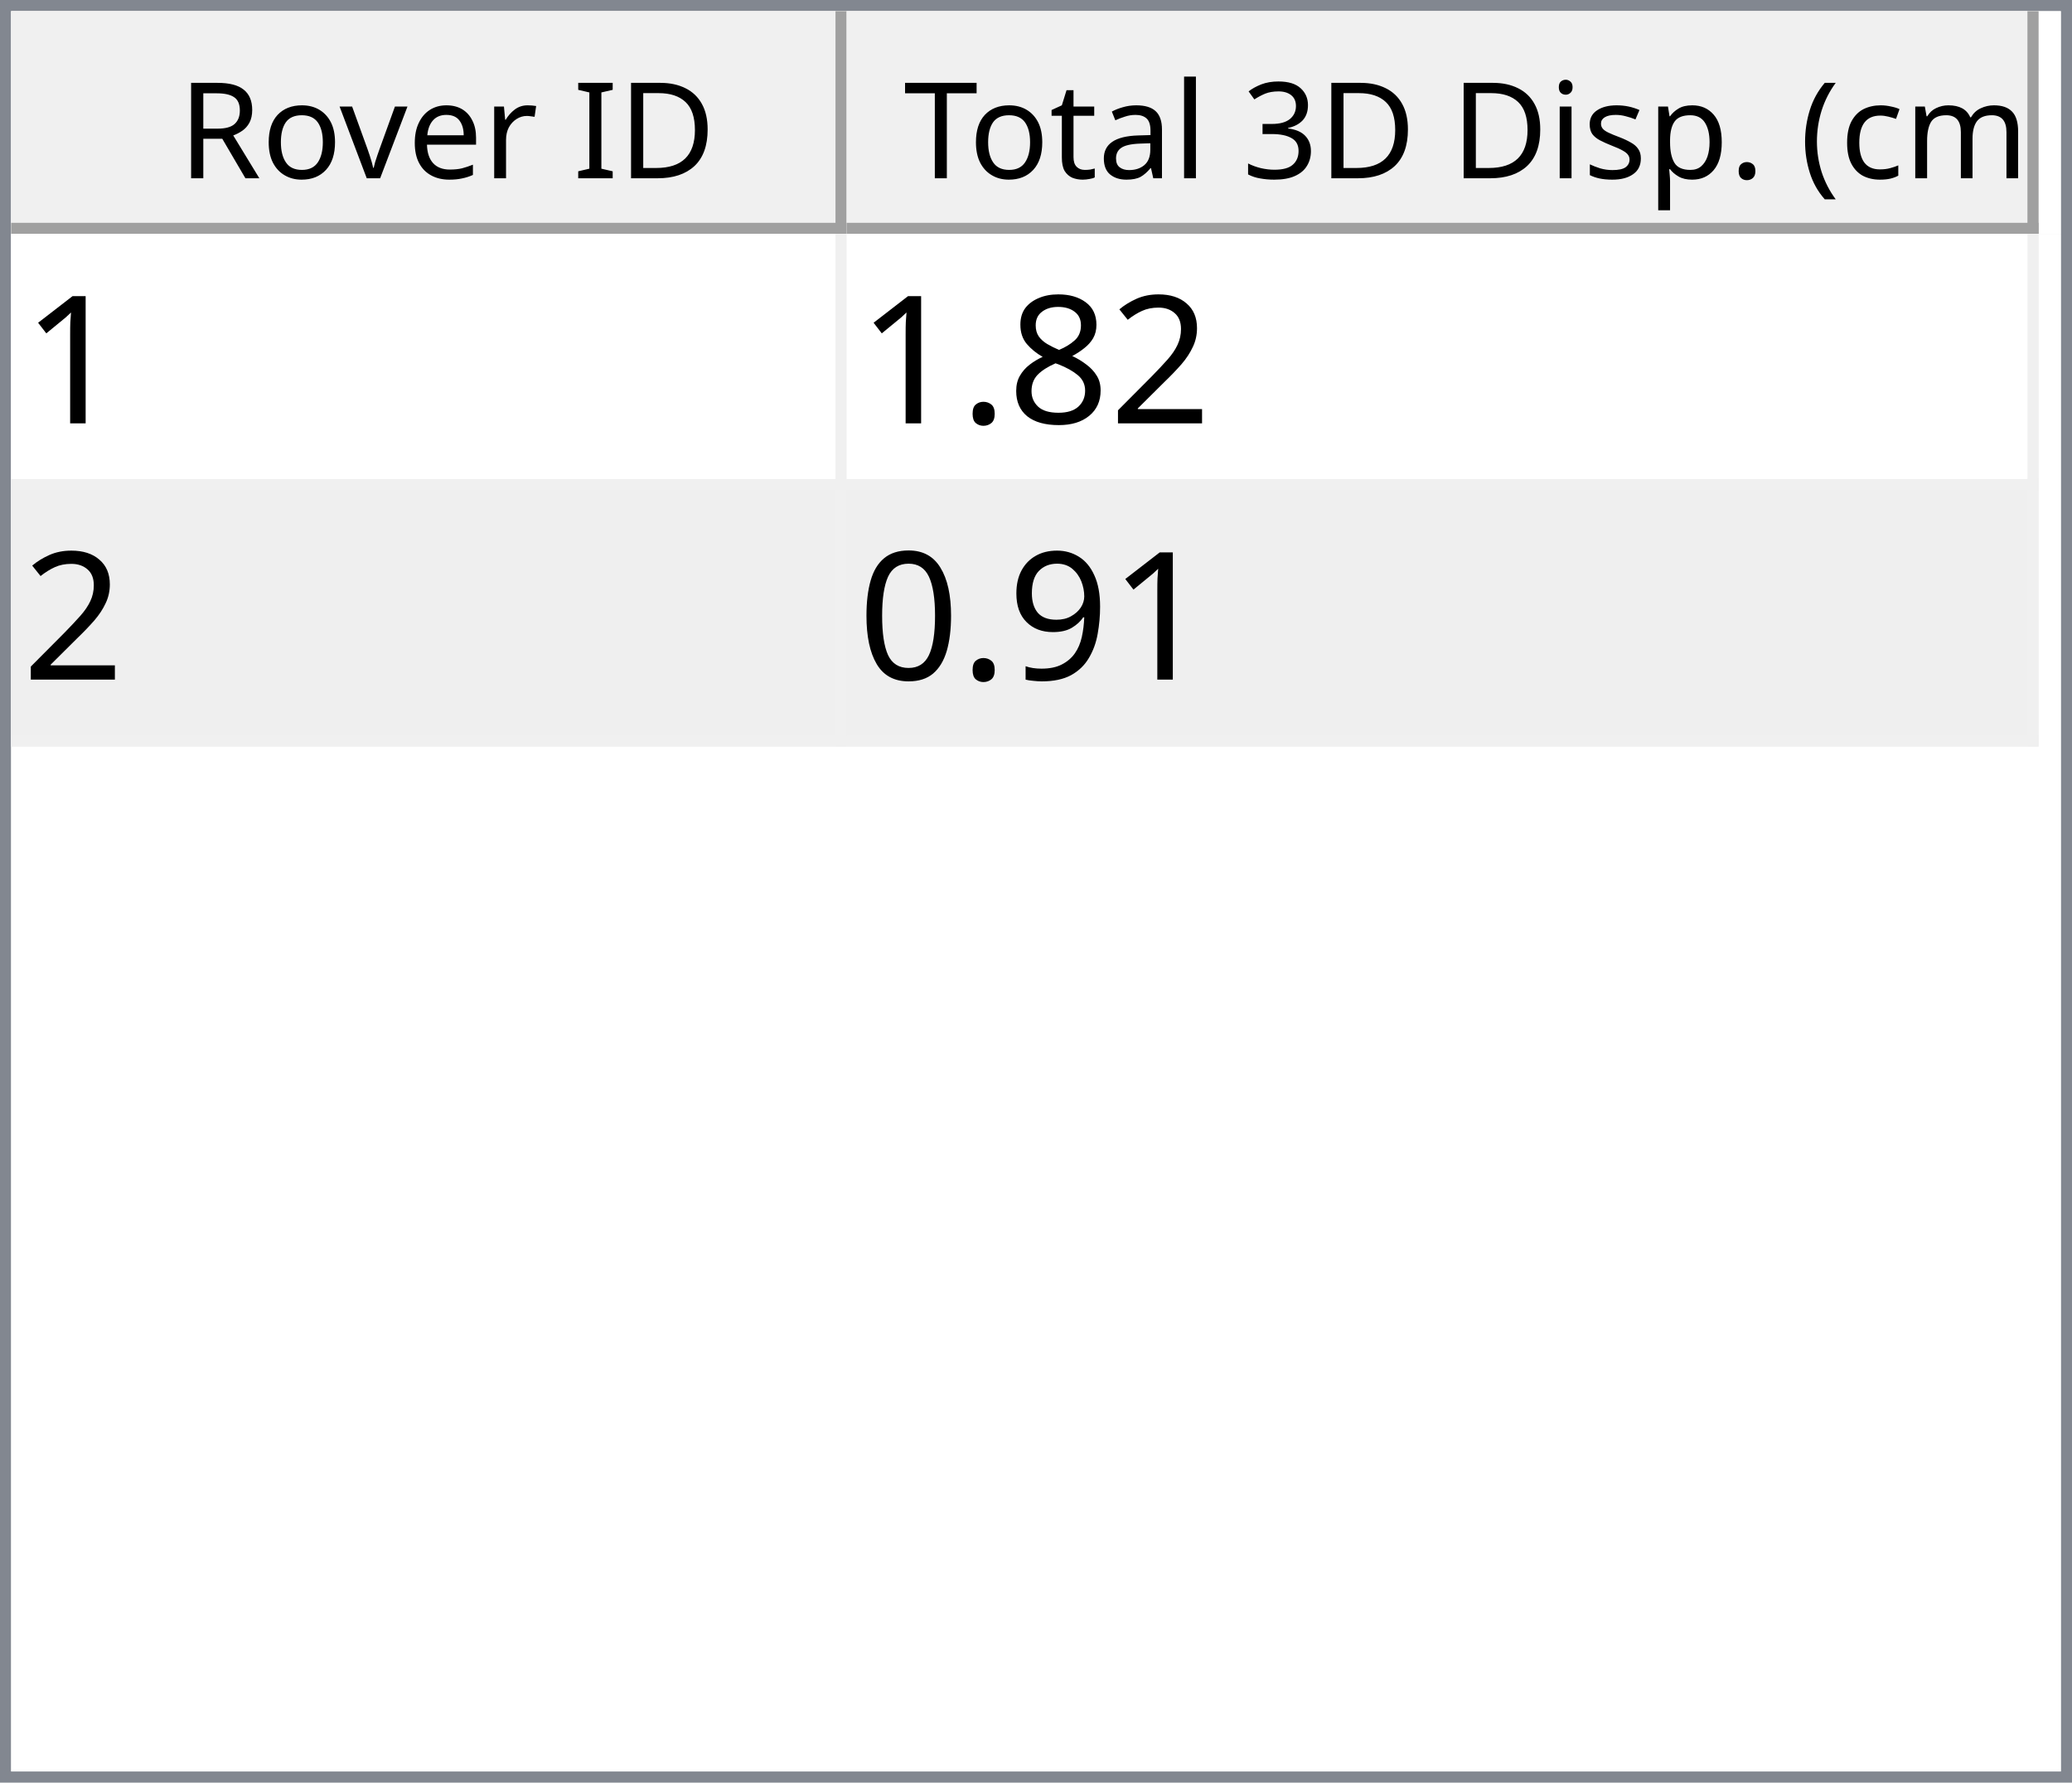
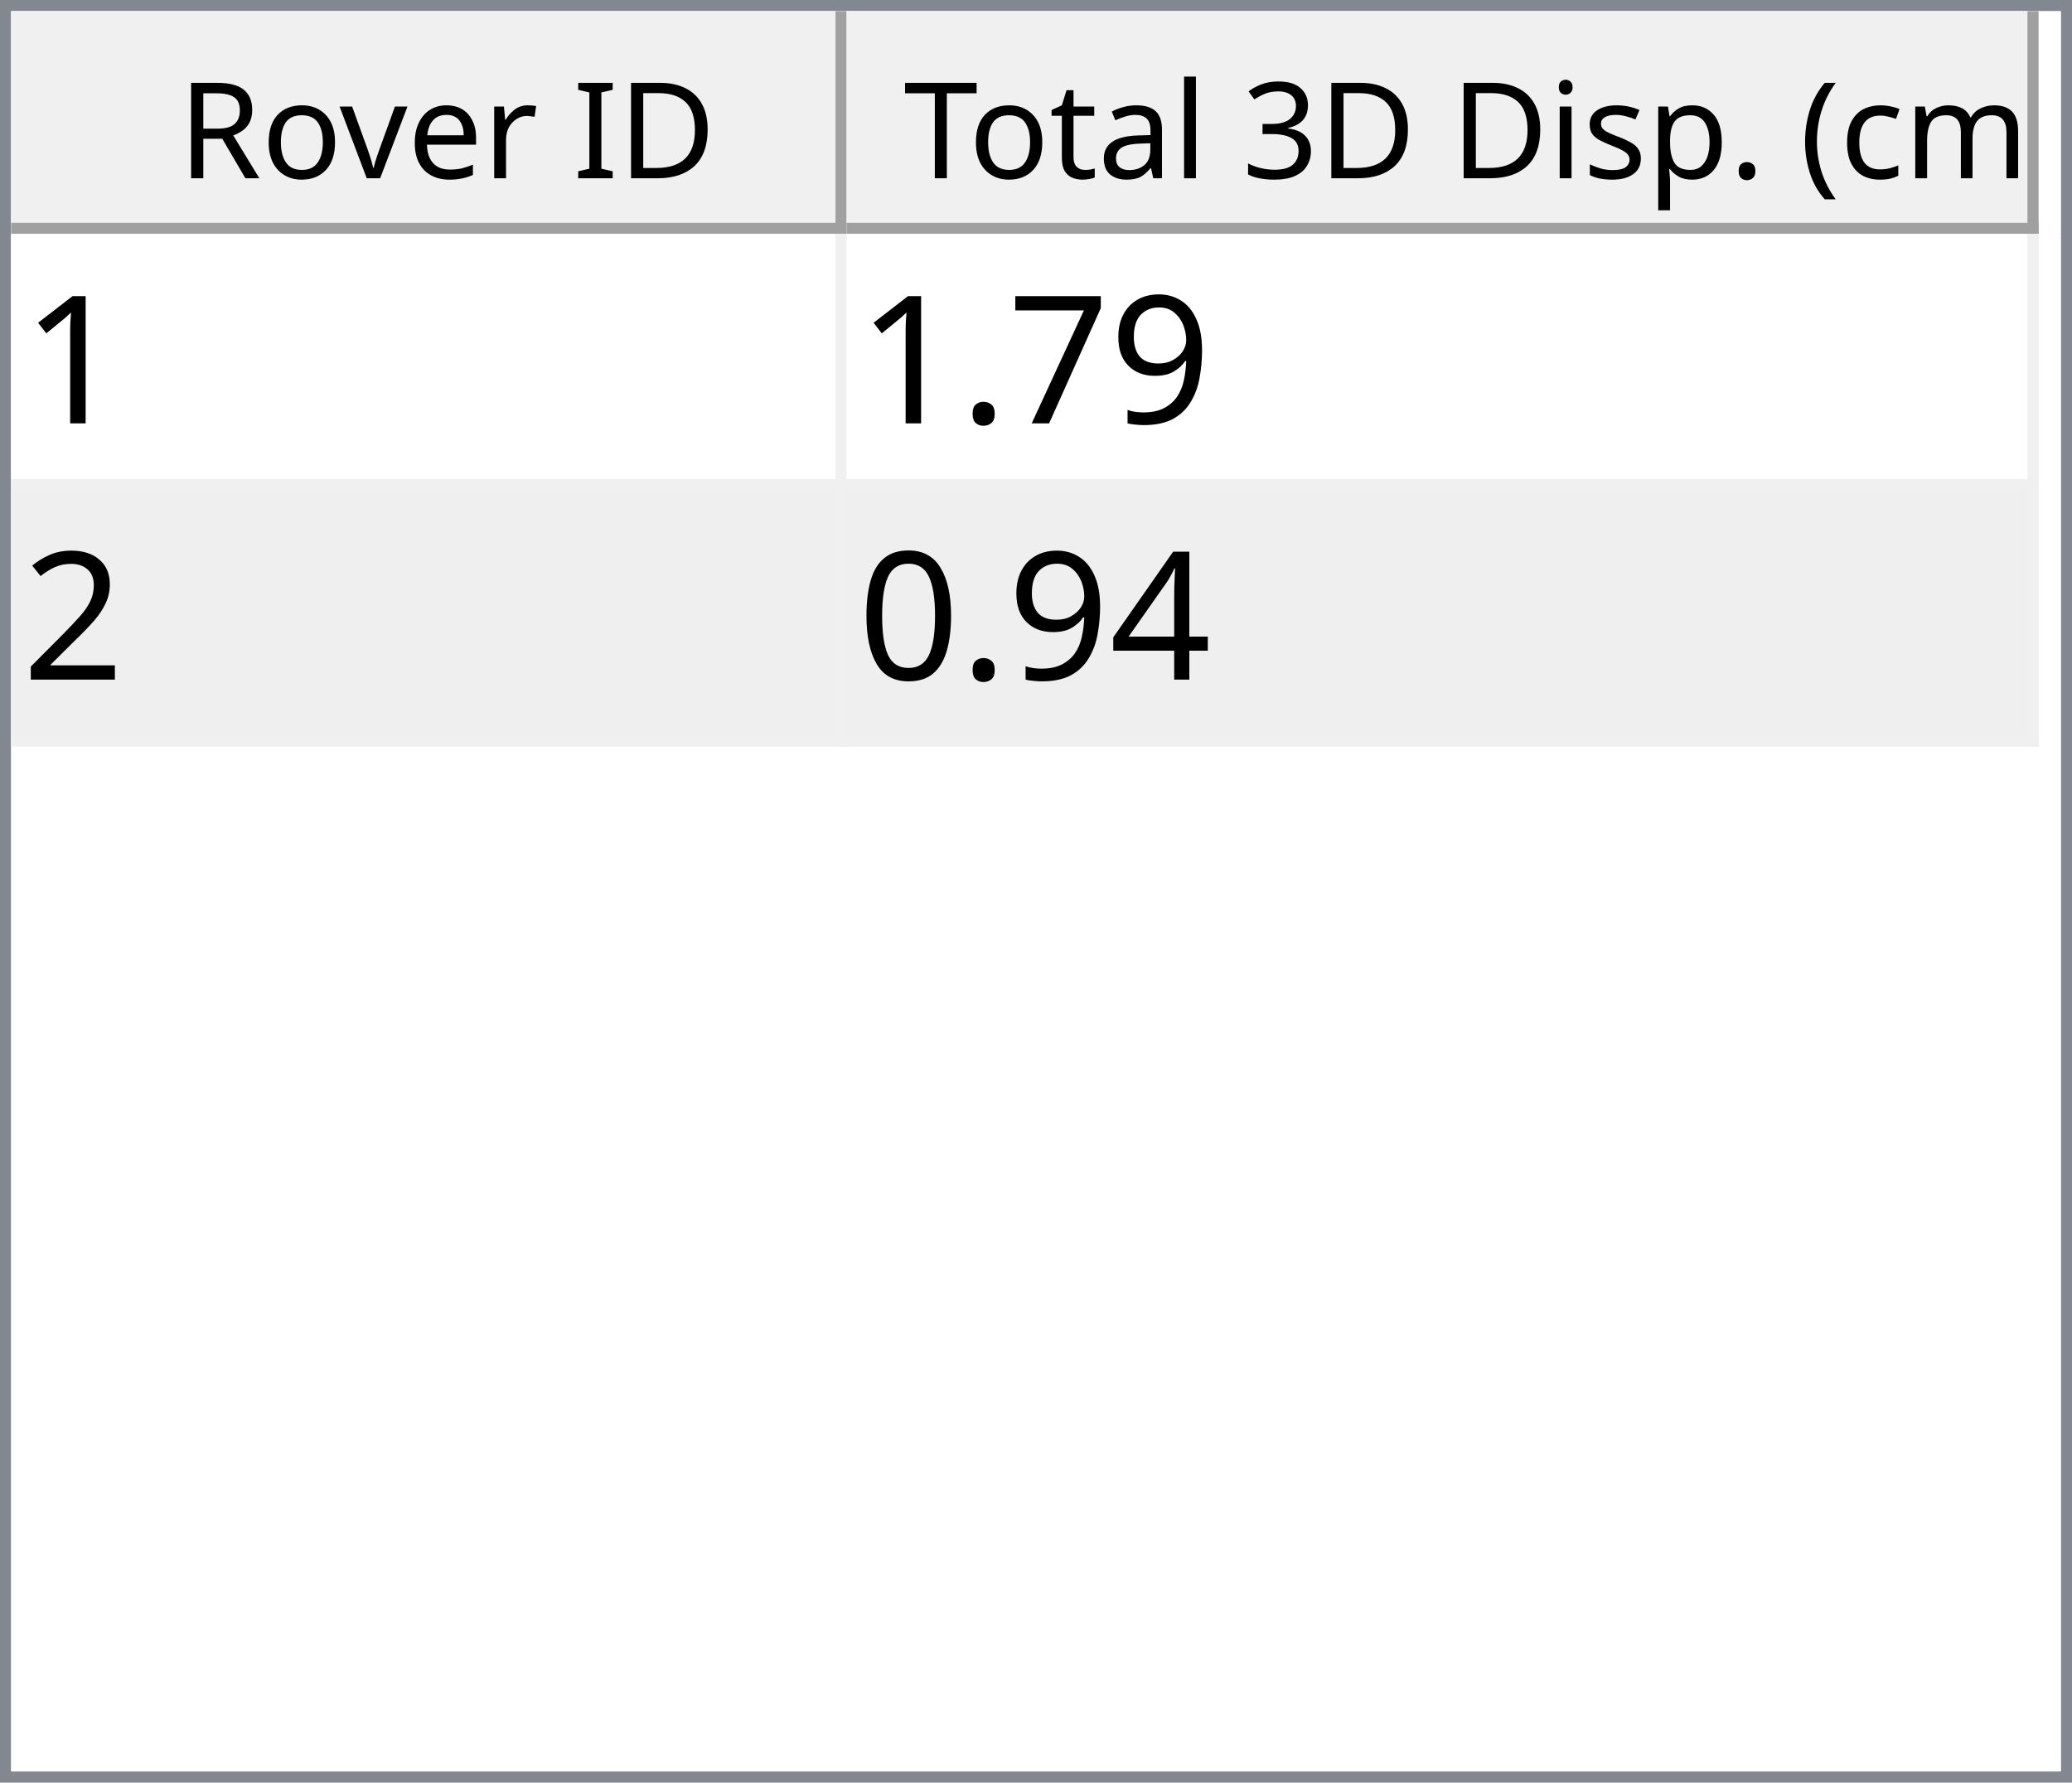
<svg xmlns="http://www.w3.org/2000/svg" style="fill-opacity:1; color-rendering:auto; color-interpolation:auto; text-rendering:auto; stroke:black; stroke-linecap:square; stroke-miterlimit:10; shape-rendering:auto; stroke-opacity:1; fill:black; stroke-dasharray:none; font-weight:normal; stroke-width:1; font-family:'Dialog'; font-style:normal; stroke-linejoin:miter; font-size:12px; stroke-dashoffset:0; image-rendering:auto;" width="186" height="160">
  <defs id="genericDefs" />
  <g>
    <defs id="defs1">
      <clipPath clipPathUnits="userSpaceOnUse" id="clipPath1">
        <path d="M0 0 L186 0 L186 160 L0 160 L0 0 Z" />
      </clipPath>
      <clipPath clipPathUnits="userSpaceOnUse" id="clipPath2">
        <path d="M0 0 L0 160 L186 160 L186 0 Z" />
      </clipPath>
      <clipPath clipPathUnits="userSpaceOnUse" id="clipPath3">
        <path d="M0 0 L0 20 L184 20 L184 0 Z" />
      </clipPath>
      <clipPath clipPathUnits="userSpaceOnUse" id="clipPath4">
        <path d="M0 0 L0 20 L75 20 L75 0 Z" />
      </clipPath>
      <clipPath clipPathUnits="userSpaceOnUse" id="clipPath5">
        <path d="M1 1 L1 19 L74 19 L74 1 Z" />
      </clipPath>
      <clipPath clipPathUnits="userSpaceOnUse" id="clipPath6">
        <path d="M0 0 L0 18 L73 18 L73 0 Z" />
      </clipPath>
      <clipPath clipPathUnits="userSpaceOnUse" id="clipPath7">
        <path d="M-0.5 -0.5 L-0.5 19.5 L74.5 19.5 L74.5 -0.5 Z" />
      </clipPath>
      <clipPath clipPathUnits="userSpaceOnUse" id="clipPath8">
        <path d="M0 0 L0 20 L107 20 L107 0 Z" />
      </clipPath>
      <clipPath clipPathUnits="userSpaceOnUse" id="clipPath9">
        <path d="M1 1 L1 19 L106 19 L106 1 Z" />
      </clipPath>
      <clipPath clipPathUnits="userSpaceOnUse" id="clipPath10">
        <path d="M0 0 L0 18 L105 18 L105 0 Z" />
      </clipPath>
      <clipPath clipPathUnits="userSpaceOnUse" id="clipPath11">
        <path d="M-0.5 -0.5 L-0.5 19.5 L106.5 19.5 L106.5 -0.5 Z" />
      </clipPath>
      <clipPath clipPathUnits="userSpaceOnUse" id="clipPath12">
        <path d="M0 0 L0 138 L184 138 L184 0 Z" />
      </clipPath>
      <clipPath clipPathUnits="userSpaceOnUse" id="clipPath13">
        <path d="M0 0 L0 46 L182 46 L182 0 Z" />
      </clipPath>
      <clipPath clipPathUnits="userSpaceOnUse" id="clipPath14">
        <path d="M-0.5 -0.5 L-0.5 45.5 L181.5 45.5 L181.5 -0.5 Z" />
      </clipPath>
      <clipPath clipPathUnits="userSpaceOnUse" id="clipPath15">
        <path d="M0 0 L0 22 L74 22 L74 0 Z" />
      </clipPath>
      <clipPath clipPathUnits="userSpaceOnUse" id="clipPath16">
        <path d="M0 0 L0 22 L106 22 L106 0 Z" />
      </clipPath>
      <font horiz-adv-x="64.551" id="font1">
        <font-face ascent="107.91" descent="25.098" units-per-em="100" style="font-style:normal; font-family:Segoe UI; font-weight:normal;" />
        <missing-glyph horiz-adv-x="64.551" d="M8.109 0 L8.109 68.266 L56.453 68.266 L56.453 0 L8.109 0 ZM15.328 7.234 L49.219 7.234 L49.219 61.031 L15.328 61.031 L15.328 7.234 Z" />
        <glyph unicode="D" horiz-adv-x="70.117" d="M9.188 0 L9.188 70.016 L28.516 70.016 Q65.531 70.016 65.531 35.891 Q65.531 19.672 55.25 9.836 Q44.969 0 27.734 0 L9.188 0 ZM17.391 62.594 L17.391 7.422 L27.828 7.422 Q41.609 7.422 49.273 14.797 Q56.938 22.172 56.938 35.688 Q56.938 62.594 28.328 62.594 L17.391 62.594 Z" />
        <glyph unicode="I" horiz-adv-x="26.611" d="M17.391 0 L9.188 0 L9.188 70.016 L17.391 70.016 L17.391 0 Z" />
        <glyph unicode=" " horiz-adv-x="27.393" d="" />
        <glyph unicode="r" horiz-adv-x="34.766" d="M34.188 41.891 Q32.078 43.5 28.125 43.5 Q23 43.5 19.555 38.672 Q16.109 33.844 16.109 25.484 L16.109 0 L8.109 0 L8.109 50 L16.109 50 L16.109 39.703 L16.312 39.703 Q18.016 44.969 21.531 47.922 Q25.047 50.875 29.391 50.875 Q32.516 50.875 34.188 50.203 L34.188 41.891 Z" />
        <glyph unicode="e" horiz-adv-x="52.295" d="M48.297 23 L12.984 23 Q13.188 14.656 17.484 10.109 Q21.781 5.562 29.297 5.562 Q37.75 5.562 44.828 11.141 L44.828 3.609 Q38.234 -1.172 27.391 -1.172 Q16.797 -1.172 10.742 5.641 Q4.688 12.453 4.688 24.812 Q4.688 36.469 11.305 43.82 Q17.922 51.172 27.734 51.172 Q37.547 51.172 42.922 44.828 Q48.297 38.484 48.297 27.203 L48.297 23 ZM40.094 29.781 Q40.047 36.719 36.75 40.578 Q33.453 44.438 27.594 44.438 Q21.922 44.438 17.969 40.383 Q14.016 36.328 13.094 29.781 L40.094 29.781 Z" />
        <glyph unicode="v" horiz-adv-x="47.9" d="M47.406 50 L27.484 0 L19.625 0 L0.688 50 L9.469 50 L22.172 13.672 Q23.578 9.672 23.922 6.688 L24.125 6.688 Q24.609 10.453 25.688 13.484 L38.969 50 L47.406 50 Z" />
        <glyph unicode="o" horiz-adv-x="58.594" d="M29 -1.172 Q17.922 -1.172 11.305 5.836 Q4.688 12.844 4.688 24.422 Q4.688 37.016 11.57 44.094 Q18.453 51.172 30.172 51.172 Q41.359 51.172 47.633 44.289 Q53.906 37.406 53.906 25.203 Q53.906 13.234 47.141 6.031 Q40.375 -1.172 29 -1.172 ZM29.594 44.438 Q21.875 44.438 17.383 39.188 Q12.891 33.938 12.891 24.703 Q12.891 15.828 17.43 10.695 Q21.969 5.562 29.594 5.562 Q37.359 5.562 41.531 10.594 Q45.703 15.625 45.703 24.906 Q45.703 34.281 41.531 39.359 Q37.359 44.438 29.594 44.438 Z" />
        <glyph unicode="R" horiz-adv-x="59.814" d="M59.375 0 L49.609 0 L37.891 19.625 Q36.281 22.359 34.766 24.289 Q33.25 26.219 31.664 27.438 Q30.078 28.656 28.25 29.219 Q26.422 29.781 24.125 29.781 L17.391 29.781 L17.391 0 L9.188 0 L9.188 70.016 L30.078 70.016 Q34.672 70.016 38.555 68.867 Q42.438 67.719 45.289 65.375 Q48.141 63.031 49.758 59.547 Q51.375 56.062 51.375 51.375 Q51.375 47.703 50.273 44.656 Q49.172 41.609 47.148 39.211 Q45.125 36.812 42.266 35.133 Q39.406 33.453 35.844 32.516 L35.844 32.328 Q37.594 31.547 38.891 30.547 Q40.188 29.547 41.359 28.18 Q42.531 26.812 43.68 25.078 Q44.828 23.344 46.234 21.047 L59.375 0 ZM17.391 62.594 L17.391 37.203 L28.516 37.203 Q31.594 37.203 34.203 38.133 Q36.812 39.062 38.719 40.797 Q40.625 42.531 41.703 45.047 Q42.781 47.562 42.781 50.688 Q42.781 56.297 39.141 59.445 Q35.5 62.594 28.609 62.594 L17.391 62.594 Z" />
        <glyph unicode=")" horiz-adv-x="30.176" d="M8.297 -15.922 L1.172 -15.922 Q16.406 2.344 16.406 26.812 Q16.406 51.469 1.078 70.016 L8.297 70.016 Q23.531 52.156 23.531 26.703 Q23.531 1.375 8.297 -15.922 Z" />
        <glyph unicode="m" horiz-adv-x="86.133" d="M79.109 0 L71.094 0 L71.094 28.719 Q71.094 37.016 68.531 40.727 Q65.969 44.438 59.906 44.438 Q54.781 44.438 51.195 39.75 Q47.609 35.062 47.609 28.516 L47.609 0 L39.594 0 L39.594 29.688 Q39.594 44.438 28.219 44.438 Q22.953 44.438 19.531 40.016 Q16.109 35.594 16.109 28.516 L16.109 0 L8.109 0 L8.109 50 L16.109 50 L16.109 42.094 L16.312 42.094 Q21.625 51.172 31.844 51.172 Q36.969 51.172 40.773 48.312 Q44.578 45.453 46 40.828 Q51.562 51.172 62.594 51.172 Q79.109 51.172 79.109 30.812 L79.109 0 Z" />
        <glyph unicode="c" horiz-adv-x="46.191" d="M42.188 2.297 Q36.422 -1.172 28.516 -1.172 Q17.828 -1.172 11.258 5.789 Q4.688 12.75 4.688 23.828 Q4.688 36.188 11.766 43.68 Q18.844 51.172 30.672 51.172 Q37.25 51.172 42.281 48.734 L42.281 40.531 Q36.719 44.438 30.375 44.438 Q22.703 44.438 17.797 38.945 Q12.891 33.453 12.891 24.516 Q12.891 15.719 17.508 10.641 Q22.125 5.562 29.891 5.562 Q36.422 5.562 42.188 9.906 L42.188 2.297 Z" />
        <glyph unicode="(" horiz-adv-x="30.176" d="M29.109 -15.922 L21.969 -15.922 Q6.844 1.375 6.844 26.703 Q6.844 52.156 21.969 70.016 L29.203 70.016 Q13.875 51.469 13.875 26.812 Q13.875 2.344 29.109 -15.922 Z" />
        <glyph unicode="." horiz-adv-x="21.68" d="M10.891 -1.078 Q8.641 -1.078 7.055 0.539 Q5.469 2.156 5.469 4.391 Q5.469 6.641 7.055 8.273 Q8.641 9.906 10.891 9.906 Q13.188 9.906 14.797 8.273 Q16.406 6.641 16.406 4.391 Q16.406 2.156 14.797 0.539 Q13.188 -1.078 10.891 -1.078 Z" />
        <glyph unicode="p" horiz-adv-x="58.789" d="M16.312 7.234 L16.109 7.234 L16.109 -23 L8.109 -23 L8.109 50 L16.109 50 L16.109 41.219 L16.312 41.219 Q22.219 51.172 33.594 51.172 Q43.266 51.172 48.688 44.461 Q54.109 37.75 54.109 26.469 Q54.109 13.922 48 6.375 Q41.891 -1.172 31.297 -1.172 Q21.578 -1.172 16.312 7.234 ZM16.109 27.391 L16.109 20.406 Q16.109 14.203 20.141 9.883 Q24.172 5.562 30.375 5.562 Q37.641 5.562 41.773 11.133 Q45.906 16.703 45.906 26.609 Q45.906 34.969 42.047 39.703 Q38.188 44.438 31.594 44.438 Q24.609 44.438 20.359 39.578 Q16.109 34.719 16.109 27.391 Z" />
        <glyph unicode="s" horiz-adv-x="42.432" d="M5.078 1.812 L5.078 10.406 Q11.625 5.562 19.484 5.562 Q30.031 5.562 30.031 12.594 Q30.031 14.594 29.125 15.992 Q28.219 17.391 26.68 18.461 Q25.141 19.531 23.07 20.383 Q21 21.234 18.609 22.172 Q15.281 23.484 12.766 24.828 Q10.25 26.172 8.57 27.859 Q6.891 29.547 6.031 31.695 Q5.172 33.844 5.172 36.719 Q5.172 40.234 6.789 42.945 Q8.406 45.656 11.086 47.484 Q13.766 49.312 17.211 50.242 Q20.656 51.172 24.312 51.172 Q30.812 51.172 35.938 48.922 L35.938 40.828 Q30.422 44.438 23.25 44.438 Q21 44.438 19.195 43.922 Q17.391 43.406 16.094 42.477 Q14.797 41.547 14.086 40.258 Q13.375 38.969 13.375 37.406 Q13.375 35.453 14.086 34.133 Q14.797 32.812 16.164 31.789 Q17.531 30.766 19.484 29.938 Q21.438 29.109 23.922 28.125 Q27.25 26.859 29.883 25.516 Q32.516 24.172 34.375 22.484 Q36.234 20.797 37.234 18.602 Q38.234 16.406 38.234 13.375 Q38.234 9.672 36.602 6.938 Q34.969 4.203 32.234 2.398 Q29.5 0.594 25.93 -0.289 Q22.359 -1.172 18.453 -1.172 Q10.75 -1.172 5.078 1.812 Z" />
        <glyph unicode="i" horiz-adv-x="24.219" d="M12.203 62.703 Q10.062 62.703 8.547 64.164 Q7.031 65.625 7.031 67.875 Q7.031 70.125 8.547 71.609 Q10.062 73.094 12.203 73.094 Q14.406 73.094 15.945 71.609 Q17.484 70.125 17.484 67.875 Q17.484 65.719 15.945 64.211 Q14.406 62.703 12.203 62.703 ZM16.109 0 L8.109 0 L8.109 50 L16.109 50 L16.109 0 Z" />
        <glyph unicode="3" horiz-adv-x="53.906" d="M46.531 19.828 Q46.531 15.094 44.75 11.211 Q42.969 7.328 39.719 4.57 Q36.469 1.812 31.93 0.297 Q27.391 -1.219 21.922 -1.219 Q11.922 -1.219 6 2.594 L6 11.188 Q13.094 5.609 22.219 5.609 Q25.875 5.609 28.828 6.539 Q31.781 7.469 33.906 9.227 Q36.031 10.984 37.18 13.477 Q38.328 15.969 38.328 19.094 Q38.328 32.812 18.797 32.812 L12.984 32.812 L12.984 39.594 L18.5 39.594 Q35.797 39.594 35.797 52.484 Q35.797 64.406 22.609 64.406 Q15.188 64.406 8.688 59.422 L8.688 67.188 Q15.375 71.188 24.609 71.188 Q29 71.188 32.57 69.969 Q36.141 68.75 38.68 66.555 Q41.219 64.359 42.609 61.281 Q44 58.203 44 54.5 Q44 40.672 30.031 36.719 L30.031 36.531 Q33.594 36.141 36.625 34.797 Q39.656 33.453 41.852 31.305 Q44.047 29.156 45.289 26.25 Q46.531 23.344 46.531 19.828 Z" />
        <glyph unicode="l" horiz-adv-x="24.219" d="M16.109 0 L8.109 0 L8.109 74.031 L16.109 74.031 L16.109 0 Z" />
        <glyph unicode="a" horiz-adv-x="50.879" d="M43.891 0 L35.891 0 L35.891 7.812 L35.688 7.812 Q30.469 -1.172 20.312 -1.172 Q12.844 -1.172 8.617 2.781 Q4.391 6.734 4.391 13.281 Q4.391 27.297 20.906 29.594 L35.891 31.688 Q35.891 44.438 25.594 44.438 Q16.547 44.438 9.281 38.281 L9.281 46.484 Q16.656 51.172 26.266 51.172 Q43.891 51.172 43.891 32.516 L43.891 0 ZM35.891 25.297 L23.828 23.641 Q18.266 22.859 15.43 20.875 Q12.594 18.891 12.594 13.875 Q12.594 10.203 15.211 7.883 Q17.828 5.562 22.172 5.562 Q28.125 5.562 32.008 9.742 Q35.891 13.922 35.891 20.312 L35.891 25.297 Z" />
        <glyph unicode="t" horiz-adv-x="33.887" d="M31.297 0.484 Q28.469 -1.078 23.828 -1.078 Q10.688 -1.078 10.688 13.578 L10.688 43.172 L2.094 43.172 L2.094 50 L10.688 50 L10.688 62.203 L18.703 64.797 L18.703 50 L31.297 50 L31.297 43.172 L18.703 43.172 L18.703 14.984 Q18.703 9.969 20.414 7.82 Q22.125 5.672 26.078 5.672 Q29.109 5.672 31.297 7.328 L31.297 0.484 Z" />
        <glyph unicode="T" horiz-adv-x="52.393" d="M50.594 62.594 L30.375 62.594 L30.375 0 L22.172 0 L22.172 62.594 L2 62.594 L2 70.016 L50.594 70.016 L50.594 62.594 Z" />
      </font>
      <font horiz-adv-x="75.0" id="font2">
        <font-face ascent="100.537" descent="21.973" units-per-em="100" style="font-style:normal; font-family:sans-serif; font-weight:normal;" />
        <missing-glyph horiz-adv-x="75.0" d="M12.5 0 L12.5 62.5 L62.5 62.5 L62.5 0 L12.5 0 ZM14.062 1.562 L60.938 1.562 L60.938 60.938 L14.062 60.938 L14.062 1.562 Z" />
        <glyph unicode="1" horiz-adv-x="55.615" d="M37.25 0 L28.469 0 L28.469 56 Q25.297 52.984 20.141 49.953 Q14.984 46.922 10.891 45.406 L10.891 53.906 Q18.266 57.375 23.781 62.305 Q29.297 67.234 31.594 71.875 L37.25 71.875 L37.25 0 Z" />
+         <glyph unicode="9" horiz-adv-x="55.615" d="M5.469 16.547 L13.922 17.328 Q14.984 11.375 18.016 8.688 Q21.047 6 25.781 6 Q29.828 6 32.883 7.859 Q35.938 9.719 37.891 12.82 Q39.844 15.922 41.164 21.195 Q42.484 26.469 42.484 31.938 Q42.484 32.516 42.438 33.688 Q39.797 29.5 35.234 26.883 Q30.672 24.266 25.344 24.266 Q16.453 24.266 10.305 30.711 Q4.156 37.156 4.156 47.703 Q4.156 58.594 10.578 65.234 Q17 71.875 26.656 71.875 Q33.641 71.875 39.43 68.117 Q45.219 64.359 48.219 57.398 Q51.219 50.438 51.219 37.25 Q51.219 23.531 48.242 15.406 Q45.266 7.281 39.383 3.031 Q33.5 -1.219 25.594 -1.219 Q17.188 -1.219 11.867 3.445 Q6.547 8.109 5.469 16.547 ZM41.453 48.141 Q41.453 55.719 37.43 60.156 Q33.406 64.594 27.734 64.594 Q21.875 64.594 17.531 59.812 Q13.188 55.031 13.188 47.406 Q13.188 40.578 17.312 36.305 Q21.438 32.031 27.484 32.031 Q33.594 32.031 37.523 36.305 Q41.453 40.578 41.453 48.141 Z" />
+         <glyph unicode="7" horiz-adv-x="55.615" d="M4.734 62.203 L4.734 70.656 L51.078 70.656 L51.078 63.812 Q44.234 56.547 37.523 44.484 Q30.812 32.422 27.156 19.672 Q24.516 10.688 23.781 0 L14.75 0 Q14.891 8.453 18.062 20.414 Q21.234 32.375 27.172 43.484 Q33.109 54.594 39.797 62.203 L4.734 62.203 Z" />
+         <glyph unicode="." horiz-adv-x="27.783" d="M9.078 0 L9.078 10.016 L19.094 10.016 L19.094 0 L9.078 0 Z" />
        <glyph unicode="2" horiz-adv-x="55.615" d="M50.344 8.453 L50.344 0 L3.031 0 Q2.938 3.172 4.047 6.109 Q5.859 10.938 9.836 15.625 Q13.812 20.312 21.344 26.469 Q33.016 36.031 37.117 41.625 Q41.219 47.219 41.219 52.203 Q41.219 57.422 37.477 61.008 Q33.734 64.594 27.734 64.594 Q21.391 64.594 17.578 60.789 Q13.766 56.984 13.719 50.25 L4.688 51.172 Q5.609 61.281 11.664 66.578 Q17.719 71.875 27.938 71.875 Q38.234 71.875 44.242 66.164 Q50.25 60.453 50.25 52 Q50.25 47.703 48.492 43.555 Q46.734 39.406 42.656 34.812 Q38.578 30.219 29.109 22.219 Q21.188 15.578 18.945 13.211 Q16.703 10.844 15.234 8.453 L50.344 8.453 Z" />
-         <glyph unicode="8" horiz-adv-x="55.615" d="M17.672 38.812 Q12.203 40.828 9.57 44.539 Q6.938 48.25 6.938 53.422 Q6.938 61.234 12.555 66.555 Q18.172 71.875 27.484 71.875 Q36.859 71.875 42.578 66.43 Q48.297 60.984 48.297 53.172 Q48.297 48.188 45.68 44.508 Q43.062 40.828 37.75 38.812 Q44.344 36.672 47.781 31.883 Q51.219 27.094 51.219 20.453 Q51.219 11.281 44.727 5.031 Q38.234 -1.219 27.641 -1.219 Q17.047 -1.219 10.547 5.055 Q4.047 11.328 4.047 20.703 Q4.047 27.688 7.594 32.398 Q11.141 37.109 17.672 38.812 ZM15.922 53.719 Q15.922 48.641 19.195 45.414 Q22.469 42.188 27.688 42.188 Q32.766 42.188 36.016 45.383 Q39.266 48.578 39.266 53.219 Q39.266 58.062 35.914 61.359 Q32.562 64.656 27.594 64.656 Q22.562 64.656 19.242 61.43 Q15.922 58.203 15.922 53.719 ZM13.094 20.656 Q13.094 16.891 14.875 13.375 Q16.656 9.859 20.172 7.93 Q23.688 6 27.734 6 Q34.031 6 38.133 10.055 Q42.234 14.109 42.234 20.359 Q42.234 26.703 38.016 30.859 Q33.797 35.016 27.438 35.016 Q21.234 35.016 17.164 30.914 Q13.094 26.812 13.094 20.656 Z" />
-         <glyph unicode="." horiz-adv-x="27.783" d="M9.078 0 L9.078 10.016 L19.094 10.016 L19.094 0 L9.078 0 Z" />
-         <glyph unicode="9" horiz-adv-x="55.615" d="M5.469 16.547 L13.922 17.328 Q14.984 11.375 18.016 8.688 Q21.047 6 25.781 6 Q29.828 6 32.883 7.859 Q35.938 9.719 37.891 12.82 Q39.844 15.922 41.164 21.195 Q42.484 26.469 42.484 31.938 Q42.484 32.516 42.438 33.688 Q39.797 29.5 35.234 26.883 Q30.672 24.266 25.344 24.266 Q16.453 24.266 10.305 30.711 Q4.156 37.156 4.156 47.703 Q4.156 58.594 10.578 65.234 Q17 71.875 26.656 71.875 Q33.641 71.875 39.43 68.117 Q45.219 64.359 48.219 57.398 Q51.219 50.438 51.219 37.25 Q51.219 23.531 48.242 15.406 Q45.266 7.281 39.383 3.031 Q33.5 -1.219 25.594 -1.219 Q17.188 -1.219 11.867 3.445 Q6.547 8.109 5.469 16.547 ZM41.453 48.141 Q41.453 55.719 37.43 60.156 Q33.406 64.594 27.734 64.594 Q21.875 64.594 17.531 59.812 Q13.188 55.031 13.188 47.406 Q13.188 40.578 17.312 36.305 Q21.438 32.031 27.484 32.031 Q33.594 32.031 37.523 36.305 Q41.453 40.578 41.453 48.141 Z" />
+         <glyph unicode="4" horiz-adv-x="55.615" d="M32.328 0 L32.328 17.141 L1.266 17.141 L1.266 25.203 L33.938 71.578 L41.109 71.578 L41.109 25.203 L50.781 25.203 L50.781 17.141 L41.109 17.141 L41.109 0 L32.328 0 ZM32.328 25.203 L32.328 57.469 L9.906 25.203 L32.328 25.203 Z" />
        <glyph unicode="0" horiz-adv-x="55.615" d="M4.156 35.297 Q4.156 48 6.766 55.742 Q9.375 63.484 14.523 67.68 Q19.672 71.875 27.484 71.875 Q33.25 71.875 37.594 69.555 Q41.938 67.234 44.773 62.867 Q47.609 58.5 49.219 52.227 Q50.828 45.953 50.828 35.297 Q50.828 22.703 48.242 14.969 Q45.656 7.234 40.508 3.008 Q35.359 -1.219 27.484 -1.219 Q17.141 -1.219 11.234 6.203 Q4.156 15.141 4.156 35.297 ZM13.188 35.297 Q13.188 17.672 17.312 11.836 Q21.438 6 27.484 6 Q33.547 6 37.672 11.859 Q41.797 17.719 41.797 35.297 Q41.797 52.984 37.672 58.789 Q33.547 64.594 27.391 64.594 Q21.344 64.594 17.719 59.469 Q13.188 52.938 13.188 35.297 Z" />
      </font>
    </defs>
    <g style="fill:white; stroke:white;">
      <rect x="0" y="0" width="186" style="clip-path:url(#clipPath1); stroke:none;" height="160" />
    </g>
    <g style="fill:white; text-rendering:optimizeSpeed; color-rendering:optimizeSpeed; image-rendering:optimizeSpeed; shape-rendering:crispEdges; stroke:white; color-interpolation:sRGB;">
      <rect x="0" width="186" height="160" y="0" style="stroke:none;" />
      <path style="stroke:none;" d="M0 160 L186 160 L186 0 L0 0 Z" />
    </g>
    <g style="fill:rgb(240,240,240); font-family:'Segoe UI'; stroke:rgb(240,240,240);">
      <rect x="0" y="0" width="186" style="clip-path:url(#clipPath2); stroke:none;" height="160" />
    </g>
    <g style="fill:rgb(130,135,144); font-family:'Segoe UI'; stroke:rgb(130,135,144);">
      <path d="M0 0 L186 0 L186 160 L0 160 L0 0 ZM1 1 L185 1 L185 159 L1 159 L1 1 Z" style="fill-rule:evenodd; clip-path:url(#clipPath2); stroke:none;" />
    </g>
    <g style="fill:white; font-family:'Segoe UI'; stroke:white;" transform="translate(1,1)">
      <rect x="0" y="0" width="184" style="clip-path:url(#clipPath3); stroke:none;" height="20" />
    </g>
    <g style="fill:rgb(240,240,240); font-family:'Segoe UI'; stroke:rgb(240,240,240);" transform="translate(1,1)">
      <rect x="0" y="0" width="75" style="clip-path:url(#clipPath4); stroke:none;" height="20" />
    </g>
    <g style="font-family:'Segoe UI';" transform="translate(2,2)">
      <text x="14" xml:space="preserve" y="14" style="clip-path:url(#clipPath6); stroke:none;">Rover ID</text>
    </g>
    <g style="fill:rgb(160,160,160); font-family:'Segoe UI'; stroke:rgb(160,160,160); stroke-linejoin:bevel;" transform="translate(1.5,1.5)">
      <line x1="74" x2="74" y1="0" style="fill:none; clip-path:url(#clipPath7);" y2="19" />
    </g>
    <g style="fill:rgb(160,160,160); font-family:'Segoe UI'; stroke:rgb(160,160,160); stroke-linejoin:bevel;" transform="matrix(1,0,0,1,1,1) translate(0.5,0.5)">
      <line x1="0" x2="74" y1="19" style="fill:none; clip-path:url(#clipPath7);" y2="19" />
    </g>
    <g style="fill:rgb(240,240,240); font-family:'Segoe UI'; stroke:rgb(240,240,240);" transform="translate(76,1)">
      <rect x="0" y="0" width="107" style="clip-path:url(#clipPath8); stroke:none;" height="20" />
    </g>
    <g style="font-family:'Segoe UI';" transform="translate(77,2)">
      <text x="1" xml:space="preserve" y="14" style="clip-path:url(#clipPath10); stroke:none;"> Total 3D Disp. (cm)</text>
    </g>
    <g style="fill:rgb(160,160,160); font-family:'Segoe UI'; stroke:rgb(160,160,160); stroke-linejoin:bevel;" transform="translate(76.5,1.5)">
      <line x1="106" x2="106" y1="0" style="fill:none; clip-path:url(#clipPath11);" y2="19" />
    </g>
    <g style="fill:rgb(160,160,160); font-family:'Segoe UI'; stroke:rgb(160,160,160); stroke-linejoin:bevel;" transform="matrix(1,0,0,1,76,1) translate(0.5,0.5)">
      <line x1="0" x2="106" y1="19" style="fill:none; clip-path:url(#clipPath11);" y2="19" />
    </g>
    <g style="fill:white; font-family:'Segoe UI'; stroke:white;" transform="translate(1,21)">
      <rect x="0" y="0" width="184" style="clip-path:url(#clipPath12); stroke:none;" height="138" />
    </g>
    <g style="fill:rgb(240,240,240); font-size:16px; font-family:sans-serif; stroke:rgb(240,240,240);" transform="translate(1,21)">
      <rect x="0" y="0" width="182" style="clip-path:url(#clipPath13); stroke:none;" height="46" />
      <line transform="translate(0.5,0.5)" x1="0" x2="181" y1="22" style="clip-path:url(#clipPath14); fill:none; stroke-linejoin:bevel;" y2="22" />
    </g>
    <g transform="matrix(1,0,0,1,1,21) translate(0.5,0.5)" style="fill:rgb(240,240,240); font-size:16px; font-family:sans-serif; stroke:rgb(240,240,240); stroke-linejoin:bevel;">
      <line x1="0" x2="181" y1="45" style="fill:none; clip-path:url(#clipPath14);" y2="45" />
    </g>
    <g transform="matrix(1,0,0,1,1,21) translate(0.5,0.5)" style="fill:rgb(240,240,240); font-size:16px; font-family:sans-serif; stroke:rgb(240,240,240); stroke-linejoin:bevel;">
      <line x1="74" x2="74" y1="0" style="fill:none; clip-path:url(#clipPath14);" y2="45" />
    </g>
    <g transform="matrix(1,0,0,1,1,21) translate(0.5,0.5)" style="fill:rgb(240,240,240); font-size:16px; font-family:sans-serif; stroke:rgb(240,240,240); stroke-linejoin:bevel;">
      <line x1="181" x2="181" y1="0" style="fill:none; clip-path:url(#clipPath14);" y2="45" />
    </g>
    <g style="fill:white; font-size:16px; font-family:sans-serif; stroke:white;" transform="matrix(1,0,0,1,1,21)">
      <rect x="0" y="0" width="74" style="clip-path:url(#clipPath15); stroke:none;" height="22" />
      <text x="1" y="17" style="fill:black; clip-path:url(#clipPath15); stroke:none;" xml:space="preserve">1</text>
    </g>
    <g style="fill:white; font-size:16px; font-family:sans-serif; stroke:white;" transform="matrix(1,0,0,1,1,21) translate(75,0)">
      <rect x="0" y="0" width="106" style="clip-path:url(#clipPath16); stroke:none;" height="22" />
-       <text x="1" y="17" style="fill:black; clip-path:url(#clipPath16); stroke:none;" xml:space="preserve">1.82</text>
+       <text x="1" y="17" style="fill:black; clip-path:url(#clipPath16); stroke:none;" xml:space="preserve">1.79</text>
    </g>
    <g style="fill:rgb(239,239,239); font-size:16px; font-family:sans-serif; stroke:rgb(239,239,239);" transform="matrix(1,0,0,1,1,21) translate(0,23)">
      <rect x="0" y="0" width="74" style="clip-path:url(#clipPath15); stroke:none;" height="22" />
      <text x="1" y="17" style="fill:black; clip-path:url(#clipPath15); stroke:none;" xml:space="preserve">2</text>
    </g>
    <g style="fill:rgb(239,239,239); font-size:16px; font-family:sans-serif; stroke:rgb(239,239,239);" transform="matrix(1,0,0,1,1,21) translate(75,23)">
      <rect x="0" y="0" width="106" style="clip-path:url(#clipPath16); stroke:none;" height="22" />
-       <text x="1" y="17" style="fill:black; clip-path:url(#clipPath16); stroke:none;" xml:space="preserve">0.91</text>
+       <text x="1" y="17" style="fill:black; clip-path:url(#clipPath16); stroke:none;" xml:space="preserve">0.94</text>
    </g>
  </g>
</svg>
